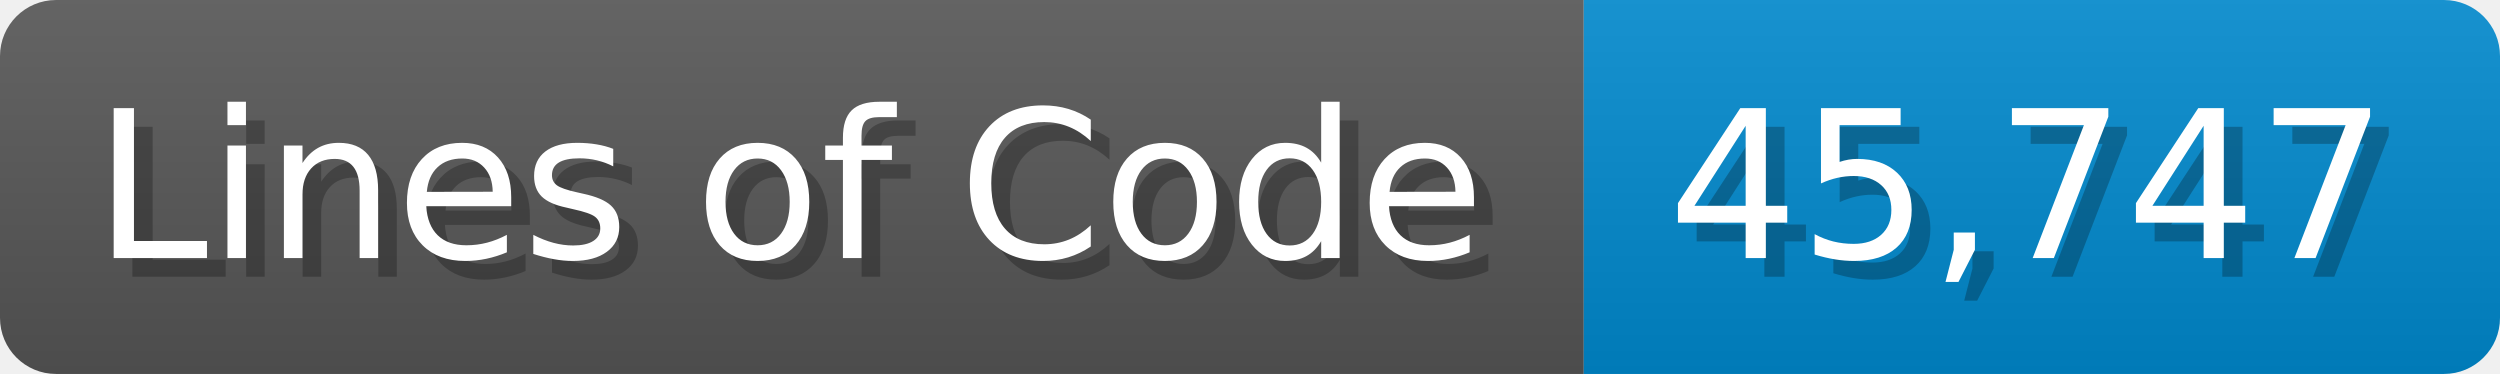
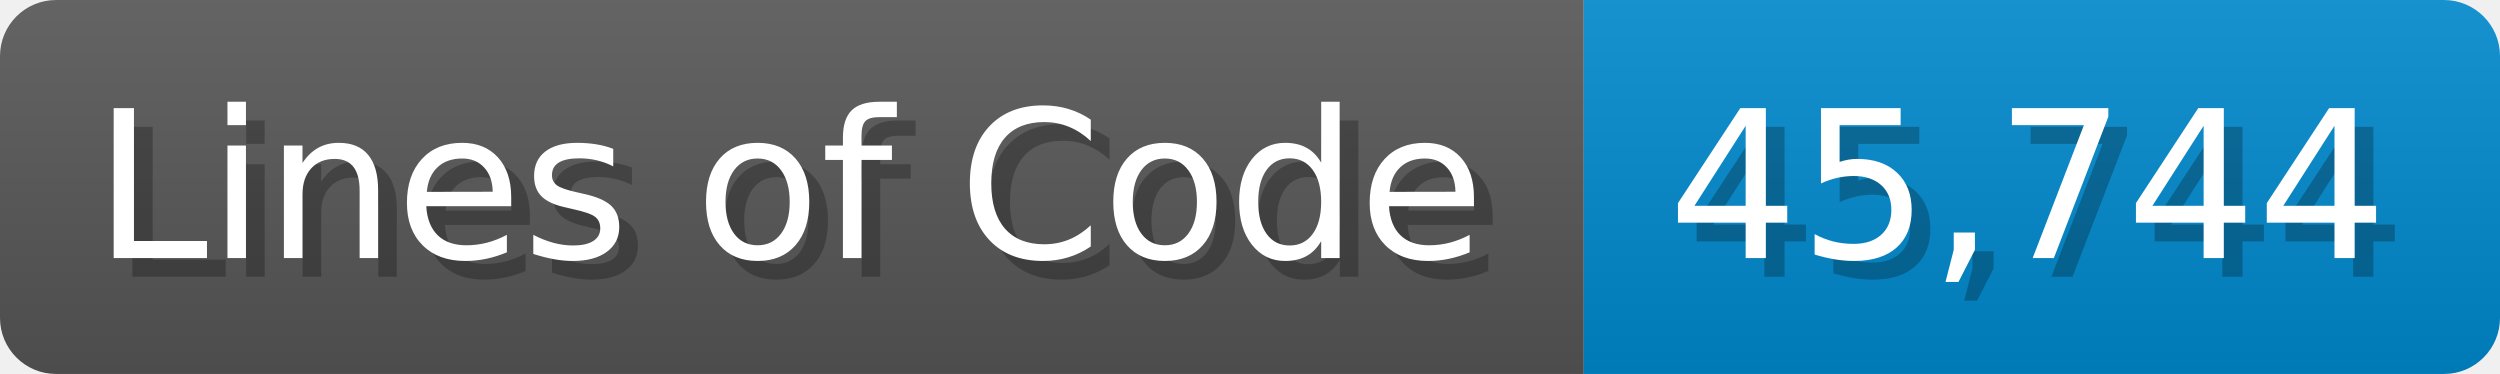
<svg xmlns="http://www.w3.org/2000/svg" width="133.7" height="20" viewBox="0 0 1337 200">
  <linearGradient id="a" x2="0" y2="100%">
    <stop offset="0" stop-opacity=".1" stop-color="#EEE" />
    <stop offset="1" stop-opacity=".1" />
  </linearGradient>
  <mask id="m">
    <rect width="1337" height="200" rx="30" fill="#FFF" />
  </mask>
  <g mask="url(#m)">
    <rect width="847" height="200" fill="#555" />
    <rect width="490" height="200" fill="#08C" x="847" />
    <rect width="1337" height="200" fill="url(#a)" />
  </g>
  <g fill="#fff" text-anchor="start" font-family="Verdana,DejaVu Sans,sans-serif" font-size="110">
    <text x="60" y="148" textLength="747" fill="#000" opacity="0.25">Lines of Code</text>
    <text x="50" y="138" textLength="747">Lines of Code</text>
-     <text x="902" y="148" textLength="390" fill="#000" opacity="0.25">45,747</text>
-     <text x="892" y="138" textLength="390">45,747</text>
+     <text x="902" y="148" textLength="390" fill="#000" opacity="0.25">45,744</text>
+     <text x="892" y="138" textLength="390">45,744</text>
  </g>
</svg>
